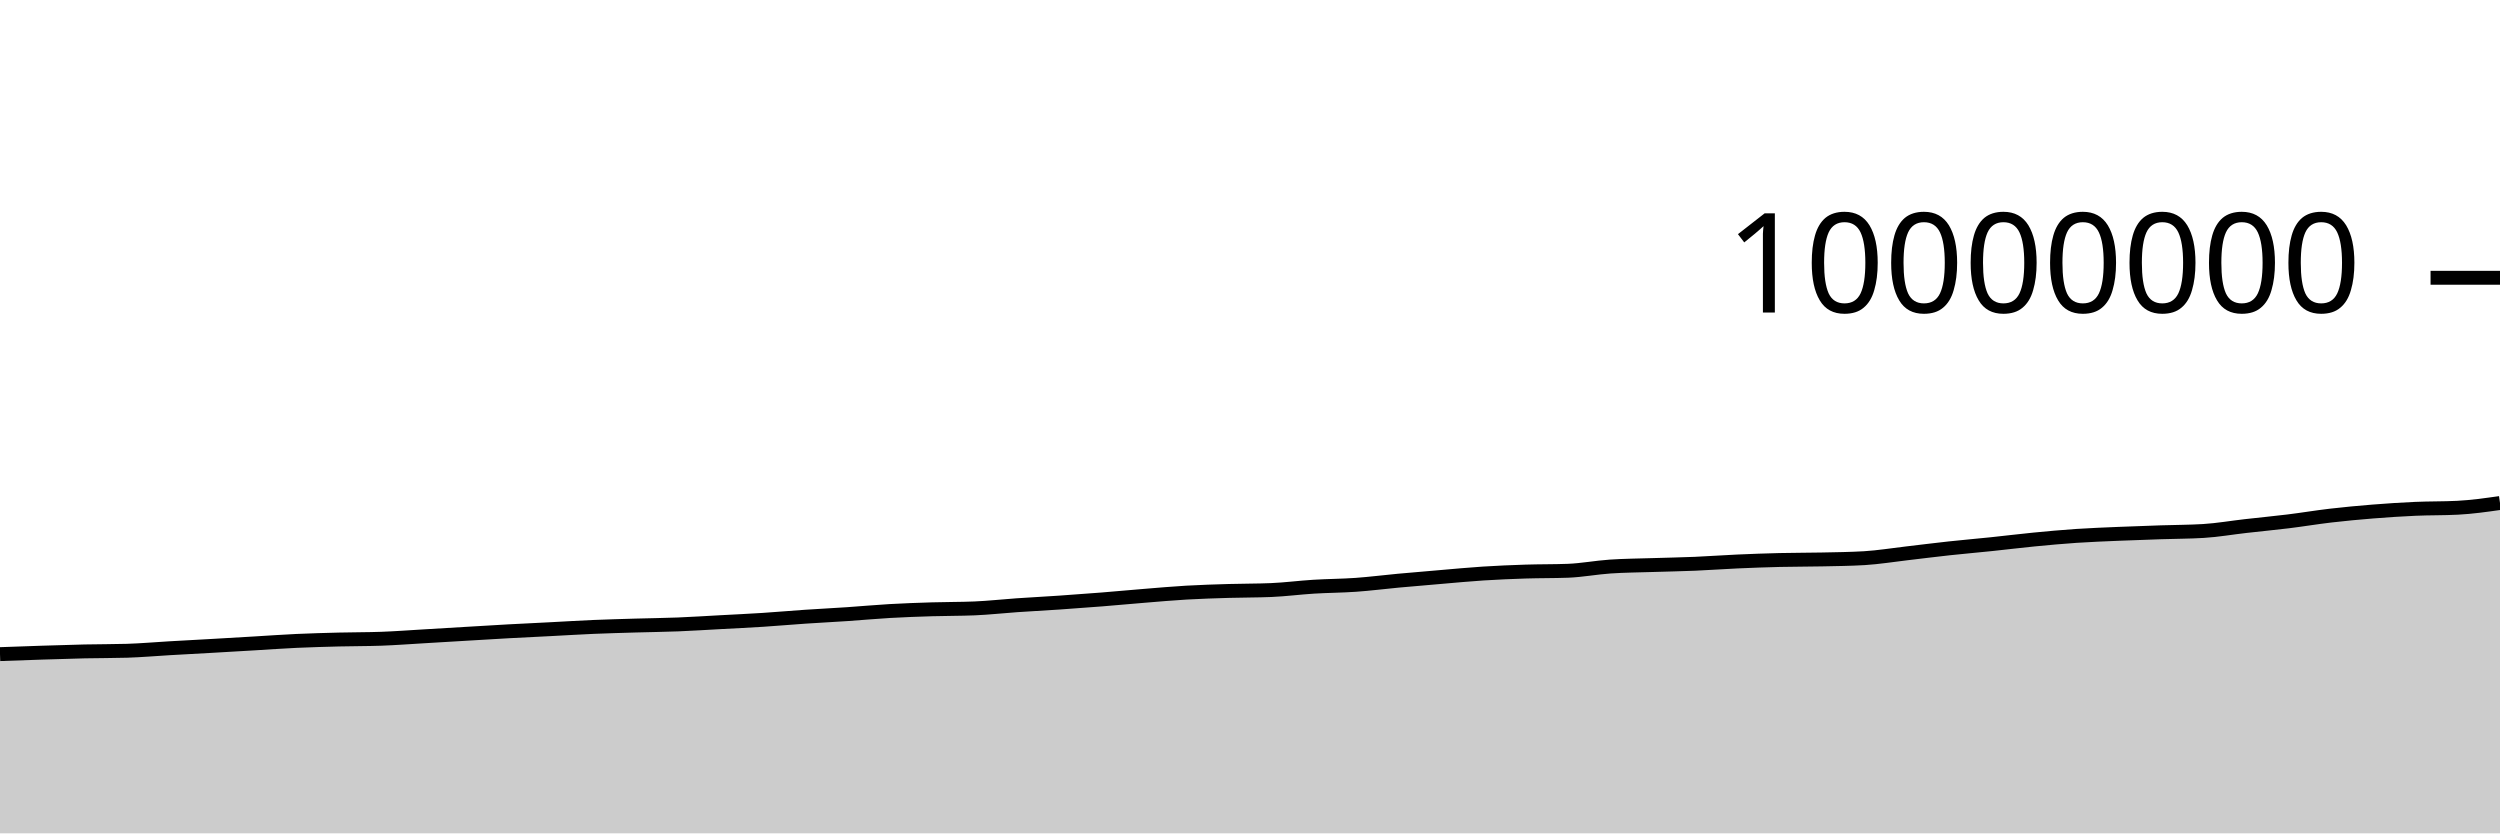
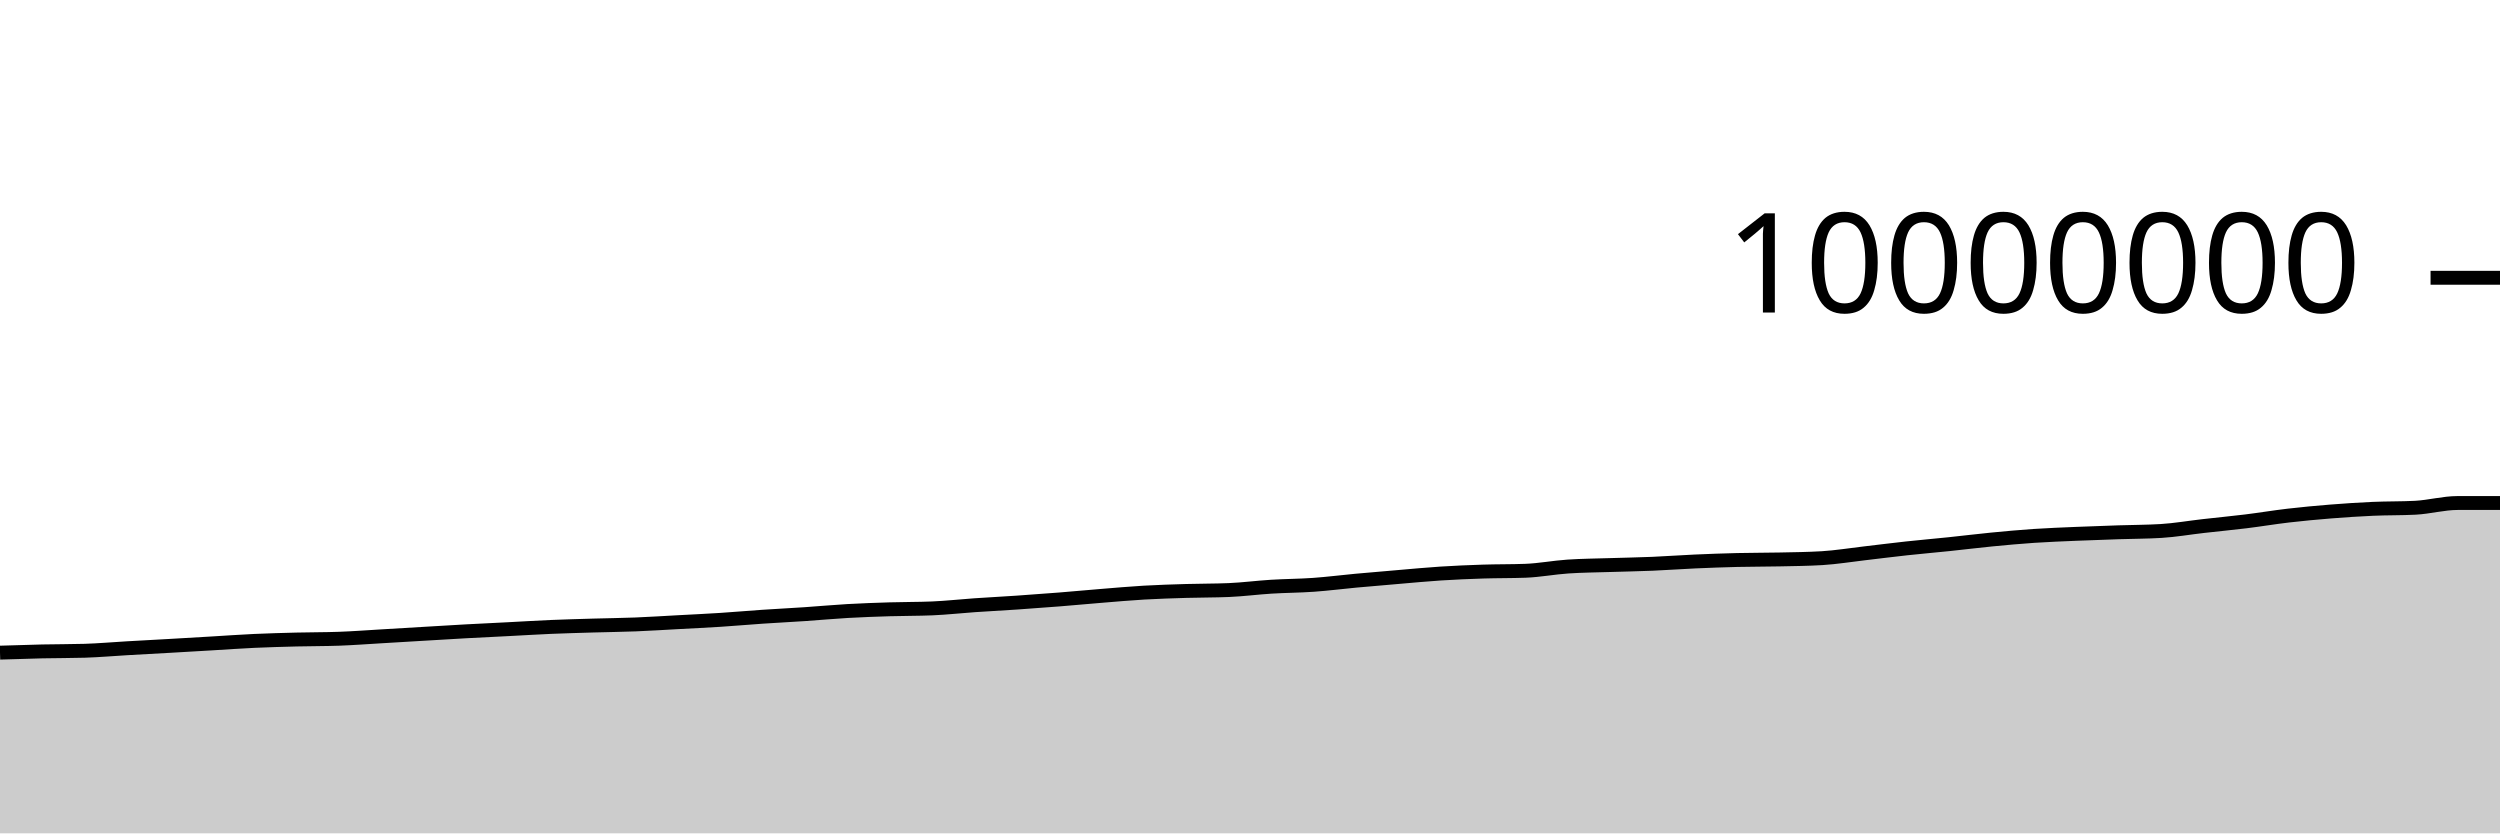
<svg xmlns="http://www.w3.org/2000/svg" viewBox="0 0 180 60">
  <g transform="translate(0,20)">
-     <path class="area" fill="rgba(0, 0, 0, 0.2)" d="M0,27.097C1.017,27.06,2.034,27.023,3.051,26.99C4.068,26.957,5.085,26.924,6.102,26.901C7.119,26.879,8.136,26.886,9.153,26.855C10.169,26.824,11.186,26.733,12.203,26.674C13.22,26.616,14.237,26.562,15.254,26.504C16.271,26.446,17.288,26.386,18.305,26.326C19.322,26.266,20.339,26.192,21.356,26.145C22.373,26.099,23.39,26.071,24.407,26.045C25.424,26.019,26.441,26.027,27.458,25.99C28.475,25.953,29.492,25.876,30.508,25.816C31.525,25.757,32.542,25.694,33.559,25.634C34.576,25.573,35.593,25.51,36.61,25.454C37.627,25.398,38.644,25.351,39.661,25.299C40.678,25.247,41.695,25.183,42.712,25.139C43.729,25.096,44.746,25.07,45.763,25.039C46.78,25.009,47.797,24.999,48.814,24.959C49.831,24.918,50.847,24.852,51.864,24.797C52.881,24.742,53.898,24.695,54.915,24.63C55.932,24.564,56.949,24.473,57.966,24.404C58.983,24.335,60,24.285,61.017,24.217C62.034,24.148,63.051,24.052,64.068,23.994C65.085,23.936,66.102,23.9,67.119,23.869C68.136,23.837,69.153,23.848,70.169,23.805C71.186,23.763,72.203,23.647,73.22,23.577C74.237,23.507,75.254,23.455,76.271,23.386C77.288,23.316,78.305,23.242,79.322,23.161C80.339,23.08,81.356,22.984,82.373,22.901C83.39,22.819,84.407,22.727,85.424,22.668C86.441,22.609,87.458,22.579,88.475,22.548C89.492,22.518,90.508,22.527,91.525,22.484C92.542,22.441,93.559,22.306,94.576,22.243C95.593,22.18,96.61,22.179,97.627,22.107C98.644,22.035,99.661,21.903,100.678,21.809C101.695,21.715,102.712,21.63,103.729,21.544C104.746,21.458,105.763,21.359,106.78,21.294C107.797,21.229,108.814,21.186,109.831,21.153C110.847,21.12,111.864,21.134,112.881,21.096C113.898,21.058,114.915,20.86,115.932,20.791C116.949,20.722,117.966,20.717,118.983,20.684C120,20.651,121.017,20.635,122.034,20.592C123.051,20.549,124.068,20.472,125.085,20.427C126.102,20.381,127.119,20.345,128.136,20.32C129.153,20.296,130.169,20.302,131.186,20.28C132.203,20.258,133.22,20.249,134.237,20.188C135.254,20.127,136.271,19.958,137.288,19.841C138.305,19.723,139.322,19.592,140.339,19.482C141.356,19.371,142.373,19.285,143.39,19.179C144.407,19.073,145.424,18.945,146.441,18.846C147.458,18.747,148.475,18.654,149.492,18.585C150.508,18.517,151.525,18.48,152.542,18.436C153.559,18.392,154.576,18.358,155.593,18.324C156.61,18.289,157.627,18.293,158.644,18.231C159.661,18.169,160.678,17.99,161.695,17.875C162.712,17.759,163.729,17.664,164.746,17.539C165.763,17.414,166.78,17.243,167.797,17.124C168.814,17.006,169.831,16.911,170.847,16.829C171.864,16.748,172.881,16.681,173.898,16.636C174.915,16.591,175.932,16.61,176.949,16.558C177.966,16.506,178.983,16.362,180,16.217L180,40C178.983,40,177.966,40,176.949,40C175.932,40,174.915,40,173.898,40C172.881,40,171.864,40,170.847,40C169.831,40,168.814,40,167.797,40C166.78,40,165.763,40,164.746,40C163.729,40,162.712,40,161.695,40C160.678,40,159.661,40,158.644,40C157.627,40,156.61,40,155.593,40C154.576,40,153.559,40,152.542,40C151.525,40,150.508,40,149.492,40C148.475,40,147.458,40,146.441,40C145.424,40,144.407,40,143.39,40C142.373,40,141.356,40,140.339,40C139.322,40,138.305,40,137.288,40C136.271,40,135.254,40,134.237,40C133.22,40,132.203,40,131.186,40C130.169,40,129.153,40,128.136,40C127.119,40,126.102,40,125.085,40C124.068,40,123.051,40,122.034,40C121.017,40,120,40,118.983,40C117.966,40,116.949,40,115.932,40C114.915,40,113.898,40,112.881,40C111.864,40,110.847,40,109.831,40C108.814,40,107.797,40,106.78,40C105.763,40,104.746,40,103.729,40C102.712,40,101.695,40,100.678,40C99.661,40,98.644,40,97.627,40C96.61,40,95.593,40,94.576,40C93.559,40,92.542,40,91.525,40C90.508,40,89.492,40,88.475,40C87.458,40,86.441,40,85.424,40C84.407,40,83.39,40,82.373,40C81.356,40,80.339,40,79.322,40C78.305,40,77.288,40,76.271,40C75.254,40,74.237,40,73.22,40C72.203,40,71.186,40,70.169,40C69.153,40,68.136,40,67.119,40C66.102,40,65.085,40,64.068,40C63.051,40,62.034,40,61.017,40C60,40,58.983,40,57.966,40C56.949,40,55.932,40,54.915,40C53.898,40,52.881,40,51.864,40C50.847,40,49.831,40,48.814,40C47.797,40,46.78,40,45.763,40C44.746,40,43.729,40,42.712,40C41.695,40,40.678,40,39.661,40C38.644,40,37.627,40,36.61,40C35.593,40,34.576,40,33.559,40C32.542,40,31.525,40,30.508,40C29.492,40,28.475,40,27.458,40C26.441,40,25.424,40,24.407,40C23.39,40,22.373,40,21.356,40C20.339,40,19.322,40,18.305,40C17.288,40,16.271,40,15.254,40C14.237,40,13.22,40,12.203,40C11.186,40,10.169,40,9.153,40C8.136,40,7.119,40,6.102,40C5.085,40,4.068,40,3.051,40C2.034,40,1.017,40,0,40Z" />
-     <path class="line" stroke="black" fill="none" d="M0,27.097C1.017,27.06,2.034,27.023,3.051,26.99C4.068,26.957,5.085,26.924,6.102,26.901C7.119,26.879,8.136,26.886,9.153,26.855C10.169,26.824,11.186,26.733,12.203,26.674C13.22,26.616,14.237,26.562,15.254,26.504C16.271,26.446,17.288,26.386,18.305,26.326C19.322,26.266,20.339,26.192,21.356,26.145C22.373,26.099,23.39,26.071,24.407,26.045C25.424,26.019,26.441,26.027,27.458,25.99C28.475,25.953,29.492,25.876,30.508,25.816C31.525,25.757,32.542,25.694,33.559,25.634C34.576,25.573,35.593,25.51,36.61,25.454C37.627,25.398,38.644,25.351,39.661,25.299C40.678,25.247,41.695,25.183,42.712,25.139C43.729,25.096,44.746,25.07,45.763,25.039C46.78,25.009,47.797,24.999,48.814,24.959C49.831,24.918,50.847,24.852,51.864,24.797C52.881,24.742,53.898,24.695,54.915,24.63C55.932,24.564,56.949,24.473,57.966,24.404C58.983,24.335,60,24.285,61.017,24.217C62.034,24.148,63.051,24.052,64.068,23.994C65.085,23.936,66.102,23.9,67.119,23.869C68.136,23.837,69.153,23.848,70.169,23.805C71.186,23.763,72.203,23.647,73.22,23.577C74.237,23.507,75.254,23.455,76.271,23.386C77.288,23.316,78.305,23.242,79.322,23.161C80.339,23.08,81.356,22.984,82.373,22.901C83.39,22.819,84.407,22.727,85.424,22.668C86.441,22.609,87.458,22.579,88.475,22.548C89.492,22.518,90.508,22.527,91.525,22.484C92.542,22.441,93.559,22.306,94.576,22.243C95.593,22.18,96.61,22.179,97.627,22.107C98.644,22.035,99.661,21.903,100.678,21.809C101.695,21.715,102.712,21.63,103.729,21.544C104.746,21.458,105.763,21.359,106.78,21.294C107.797,21.229,108.814,21.186,109.831,21.153C110.847,21.12,111.864,21.134,112.881,21.096C113.898,21.058,114.915,20.86,115.932,20.791C116.949,20.722,117.966,20.717,118.983,20.684C120,20.651,121.017,20.635,122.034,20.592C123.051,20.549,124.068,20.472,125.085,20.427C126.102,20.381,127.119,20.345,128.136,20.32C129.153,20.296,130.169,20.302,131.186,20.28C132.203,20.258,133.22,20.249,134.237,20.188C135.254,20.127,136.271,19.958,137.288,19.841C138.305,19.723,139.322,19.592,140.339,19.482C141.356,19.371,142.373,19.285,143.39,19.179C144.407,19.073,145.424,18.945,146.441,18.846C147.458,18.747,148.475,18.654,149.492,18.585C150.508,18.517,151.525,18.48,152.542,18.436C153.559,18.392,154.576,18.358,155.593,18.324C156.61,18.289,157.627,18.293,158.644,18.231C159.661,18.169,160.678,17.99,161.695,17.875C162.712,17.759,163.729,17.664,164.746,17.539C165.763,17.414,166.78,17.243,167.797,17.124C168.814,17.006,169.831,16.911,170.847,16.829C171.864,16.748,172.881,16.681,173.898,16.636C174.915,16.591,175.932,16.61,176.949,16.558C177.966,16.506,178.983,16.362,180,16.217" />
+     <path class="area" fill="rgba(0, 0, 0, 0.2)" d="M0,26.99C1.017,26.957,2.034,26.924,3.051,26.901C4.068,26.879,5.085,26.886,6.102,26.855C7.119,26.824,8.136,26.733,9.153,26.674C10.169,26.616,11.186,26.562,12.203,26.504C13.22,26.446,14.237,26.386,15.254,26.326C16.271,26.266,17.288,26.192,18.305,26.145C19.322,26.099,20.339,26.071,21.356,26.045C22.373,26.019,23.39,26.027,24.407,25.99C25.424,25.953,26.441,25.876,27.458,25.816C28.475,25.757,29.492,25.694,30.508,25.634C31.525,25.573,32.542,25.51,33.559,25.454C34.576,25.398,35.593,25.351,36.61,25.299C37.627,25.247,38.644,25.183,39.661,25.139C40.678,25.096,41.695,25.07,42.712,25.039C43.729,25.009,44.746,24.999,45.763,24.959C46.78,24.918,47.797,24.852,48.814,24.797C49.831,24.742,50.847,24.695,51.864,24.63C52.881,24.564,53.898,24.473,54.915,24.404C55.932,24.335,56.949,24.285,57.966,24.217C58.983,24.148,60,24.052,61.017,23.994C62.034,23.936,63.051,23.9,64.068,23.869C65.085,23.837,66.102,23.848,67.119,23.805C68.136,23.763,69.153,23.647,70.169,23.577C71.186,23.507,72.203,23.455,73.22,23.386C74.237,23.316,75.254,23.242,76.271,23.161C77.288,23.08,78.305,22.984,79.322,22.901C80.339,22.819,81.356,22.727,82.373,22.668C83.39,22.609,84.407,22.579,85.424,22.548C86.441,22.518,87.458,22.527,88.475,22.484C89.492,22.441,90.508,22.306,91.525,22.243C92.542,22.18,93.559,22.179,94.576,22.107C95.593,22.035,96.61,21.903,97.627,21.809C98.644,21.715,99.661,21.63,100.678,21.544C101.695,21.458,102.712,21.359,103.729,21.294C104.746,21.229,105.763,21.186,106.78,21.153C107.797,21.12,108.814,21.134,109.831,21.096C110.847,21.058,111.864,20.86,112.881,20.791C113.898,20.722,114.915,20.717,115.932,20.684C116.949,20.651,117.966,20.635,118.983,20.592C120,20.549,121.017,20.472,122.034,20.427C123.051,20.381,124.068,20.345,125.085,20.32C126.102,20.296,127.119,20.302,128.136,20.28C129.153,20.258,130.169,20.249,131.186,20.188C132.203,20.127,133.22,19.958,134.237,19.841C135.254,19.723,136.271,19.592,137.288,19.482C138.305,19.371,139.322,19.285,140.339,19.179C141.356,19.073,142.373,18.945,143.39,18.846C144.407,18.747,145.424,18.654,146.441,18.585C147.458,18.517,148.475,18.48,149.492,18.436C150.508,18.392,151.525,18.358,152.542,18.324C153.559,18.289,154.576,18.293,155.593,18.231C156.61,18.169,157.627,17.99,158.644,17.875C159.661,17.759,160.678,17.664,161.695,17.539C162.712,17.414,163.729,17.243,164.746,17.124C165.763,17.006,166.78,16.911,167.797,16.829C168.814,16.748,169.831,16.681,170.847,16.636C171.864,16.591,172.881,16.61,173.898,16.558C174.915,16.506,175.932,16.217,176.949,16.217C177.966,16.217,178.983,16.217,180,16.217L180,40C178.983,40,177.966,40,176.949,40C175.932,40,174.915,40,173.898,40C172.881,40,171.864,40,170.847,40C169.831,40,168.814,40,167.797,40C166.78,40,165.763,40,164.746,40C163.729,40,162.712,40,161.695,40C160.678,40,159.661,40,158.644,40C157.627,40,156.61,40,155.593,40C154.576,40,153.559,40,152.542,40C151.525,40,150.508,40,149.492,40C148.475,40,147.458,40,146.441,40C145.424,40,144.407,40,143.39,40C142.373,40,141.356,40,140.339,40C139.322,40,138.305,40,137.288,40C136.271,40,135.254,40,134.237,40C133.22,40,132.203,40,131.186,40C130.169,40,129.153,40,128.136,40C127.119,40,126.102,40,125.085,40C124.068,40,123.051,40,122.034,40C121.017,40,120,40,118.983,40C117.966,40,116.949,40,115.932,40C114.915,40,113.898,40,112.881,40C111.864,40,110.847,40,109.831,40C108.814,40,107.797,40,106.78,40C105.763,40,104.746,40,103.729,40C102.712,40,101.695,40,100.678,40C99.661,40,98.644,40,97.627,40C96.61,40,95.593,40,94.576,40C93.559,40,92.542,40,91.525,40C90.508,40,89.492,40,88.475,40C87.458,40,86.441,40,85.424,40C84.407,40,83.39,40,82.373,40C81.356,40,80.339,40,79.322,40C78.305,40,77.288,40,76.271,40C75.254,40,74.237,40,73.22,40C72.203,40,71.186,40,70.169,40C69.153,40,68.136,40,67.119,40C66.102,40,65.085,40,64.068,40C63.051,40,62.034,40,61.017,40C60,40,58.983,40,57.966,40C56.949,40,55.932,40,54.915,40C53.898,40,52.881,40,51.864,40C50.847,40,49.831,40,48.814,40C47.797,40,46.78,40,45.763,40C44.746,40,43.729,40,42.712,40C41.695,40,40.678,40,39.661,40C38.644,40,37.627,40,36.61,40C35.593,40,34.576,40,33.559,40C32.542,40,31.525,40,30.508,40C29.492,40,28.475,40,27.458,40C26.441,40,25.424,40,24.407,40C23.39,40,22.373,40,21.356,40C20.339,40,19.322,40,18.305,40C17.288,40,16.271,40,15.254,40C14.237,40,13.22,40,12.203,40C11.186,40,10.169,40,9.153,40C8.136,40,7.119,40,6.102,40C5.085,40,4.068,40,3.051,40C2.034,40,1.017,40,0,40Z" />
+     <path class="line" stroke="black" fill="none" d="M0,26.99C1.017,26.957,2.034,26.924,3.051,26.901C4.068,26.879,5.085,26.886,6.102,26.855C7.119,26.824,8.136,26.733,9.153,26.674C10.169,26.616,11.186,26.562,12.203,26.504C13.22,26.446,14.237,26.386,15.254,26.326C16.271,26.266,17.288,26.192,18.305,26.145C19.322,26.099,20.339,26.071,21.356,26.045C22.373,26.019,23.39,26.027,24.407,25.99C25.424,25.953,26.441,25.876,27.458,25.816C28.475,25.757,29.492,25.694,30.508,25.634C31.525,25.573,32.542,25.51,33.559,25.454C34.576,25.398,35.593,25.351,36.61,25.299C37.627,25.247,38.644,25.183,39.661,25.139C40.678,25.096,41.695,25.07,42.712,25.039C43.729,25.009,44.746,24.999,45.763,24.959C46.78,24.918,47.797,24.852,48.814,24.797C49.831,24.742,50.847,24.695,51.864,24.63C52.881,24.564,53.898,24.473,54.915,24.404C55.932,24.335,56.949,24.285,57.966,24.217C58.983,24.148,60,24.052,61.017,23.994C62.034,23.936,63.051,23.9,64.068,23.869C65.085,23.837,66.102,23.848,67.119,23.805C68.136,23.763,69.153,23.647,70.169,23.577C71.186,23.507,72.203,23.455,73.22,23.386C74.237,23.316,75.254,23.242,76.271,23.161C77.288,23.08,78.305,22.984,79.322,22.901C80.339,22.819,81.356,22.727,82.373,22.668C83.39,22.609,84.407,22.579,85.424,22.548C86.441,22.518,87.458,22.527,88.475,22.484C89.492,22.441,90.508,22.306,91.525,22.243C92.542,22.18,93.559,22.179,94.576,22.107C95.593,22.035,96.61,21.903,97.627,21.809C98.644,21.715,99.661,21.63,100.678,21.544C101.695,21.458,102.712,21.359,103.729,21.294C104.746,21.229,105.763,21.186,106.78,21.153C107.797,21.12,108.814,21.134,109.831,21.096C110.847,21.058,111.864,20.86,112.881,20.791C113.898,20.722,114.915,20.717,115.932,20.684C116.949,20.651,117.966,20.635,118.983,20.592C120,20.549,121.017,20.472,122.034,20.427C123.051,20.381,124.068,20.345,125.085,20.32C126.102,20.296,127.119,20.302,128.136,20.28C129.153,20.258,130.169,20.249,131.186,20.188C132.203,20.127,133.22,19.958,134.237,19.841C135.254,19.723,136.271,19.592,137.288,19.482C138.305,19.371,139.322,19.285,140.339,19.179C141.356,19.073,142.373,18.945,143.39,18.846C144.407,18.747,145.424,18.654,146.441,18.585C147.458,18.517,148.475,18.48,149.492,18.436C150.508,18.392,151.525,18.358,152.542,18.324C153.559,18.289,154.576,18.293,155.593,18.231C156.61,18.169,157.627,17.99,158.644,17.875C159.661,17.759,160.678,17.664,161.695,17.539C162.712,17.414,163.729,17.243,164.746,17.124C165.763,17.006,166.78,16.911,167.797,16.829C168.814,16.748,169.831,16.681,170.847,16.636C171.864,16.591,172.881,16.61,173.898,16.558C174.915,16.506,175.932,16.217,176.949,16.217C177.966,16.217,178.983,16.217,180,16.217" />
    <path class="axis-ceiling" stroke-width="1" stroke="black" fill="none" d="M175,0L180,0" />
    <text class="axis-ceiling-label" font-family="sans-serif" text-anchor="end" font-size="10px" x="170" y="2.5">10000000</text>
  </g>
</svg>
